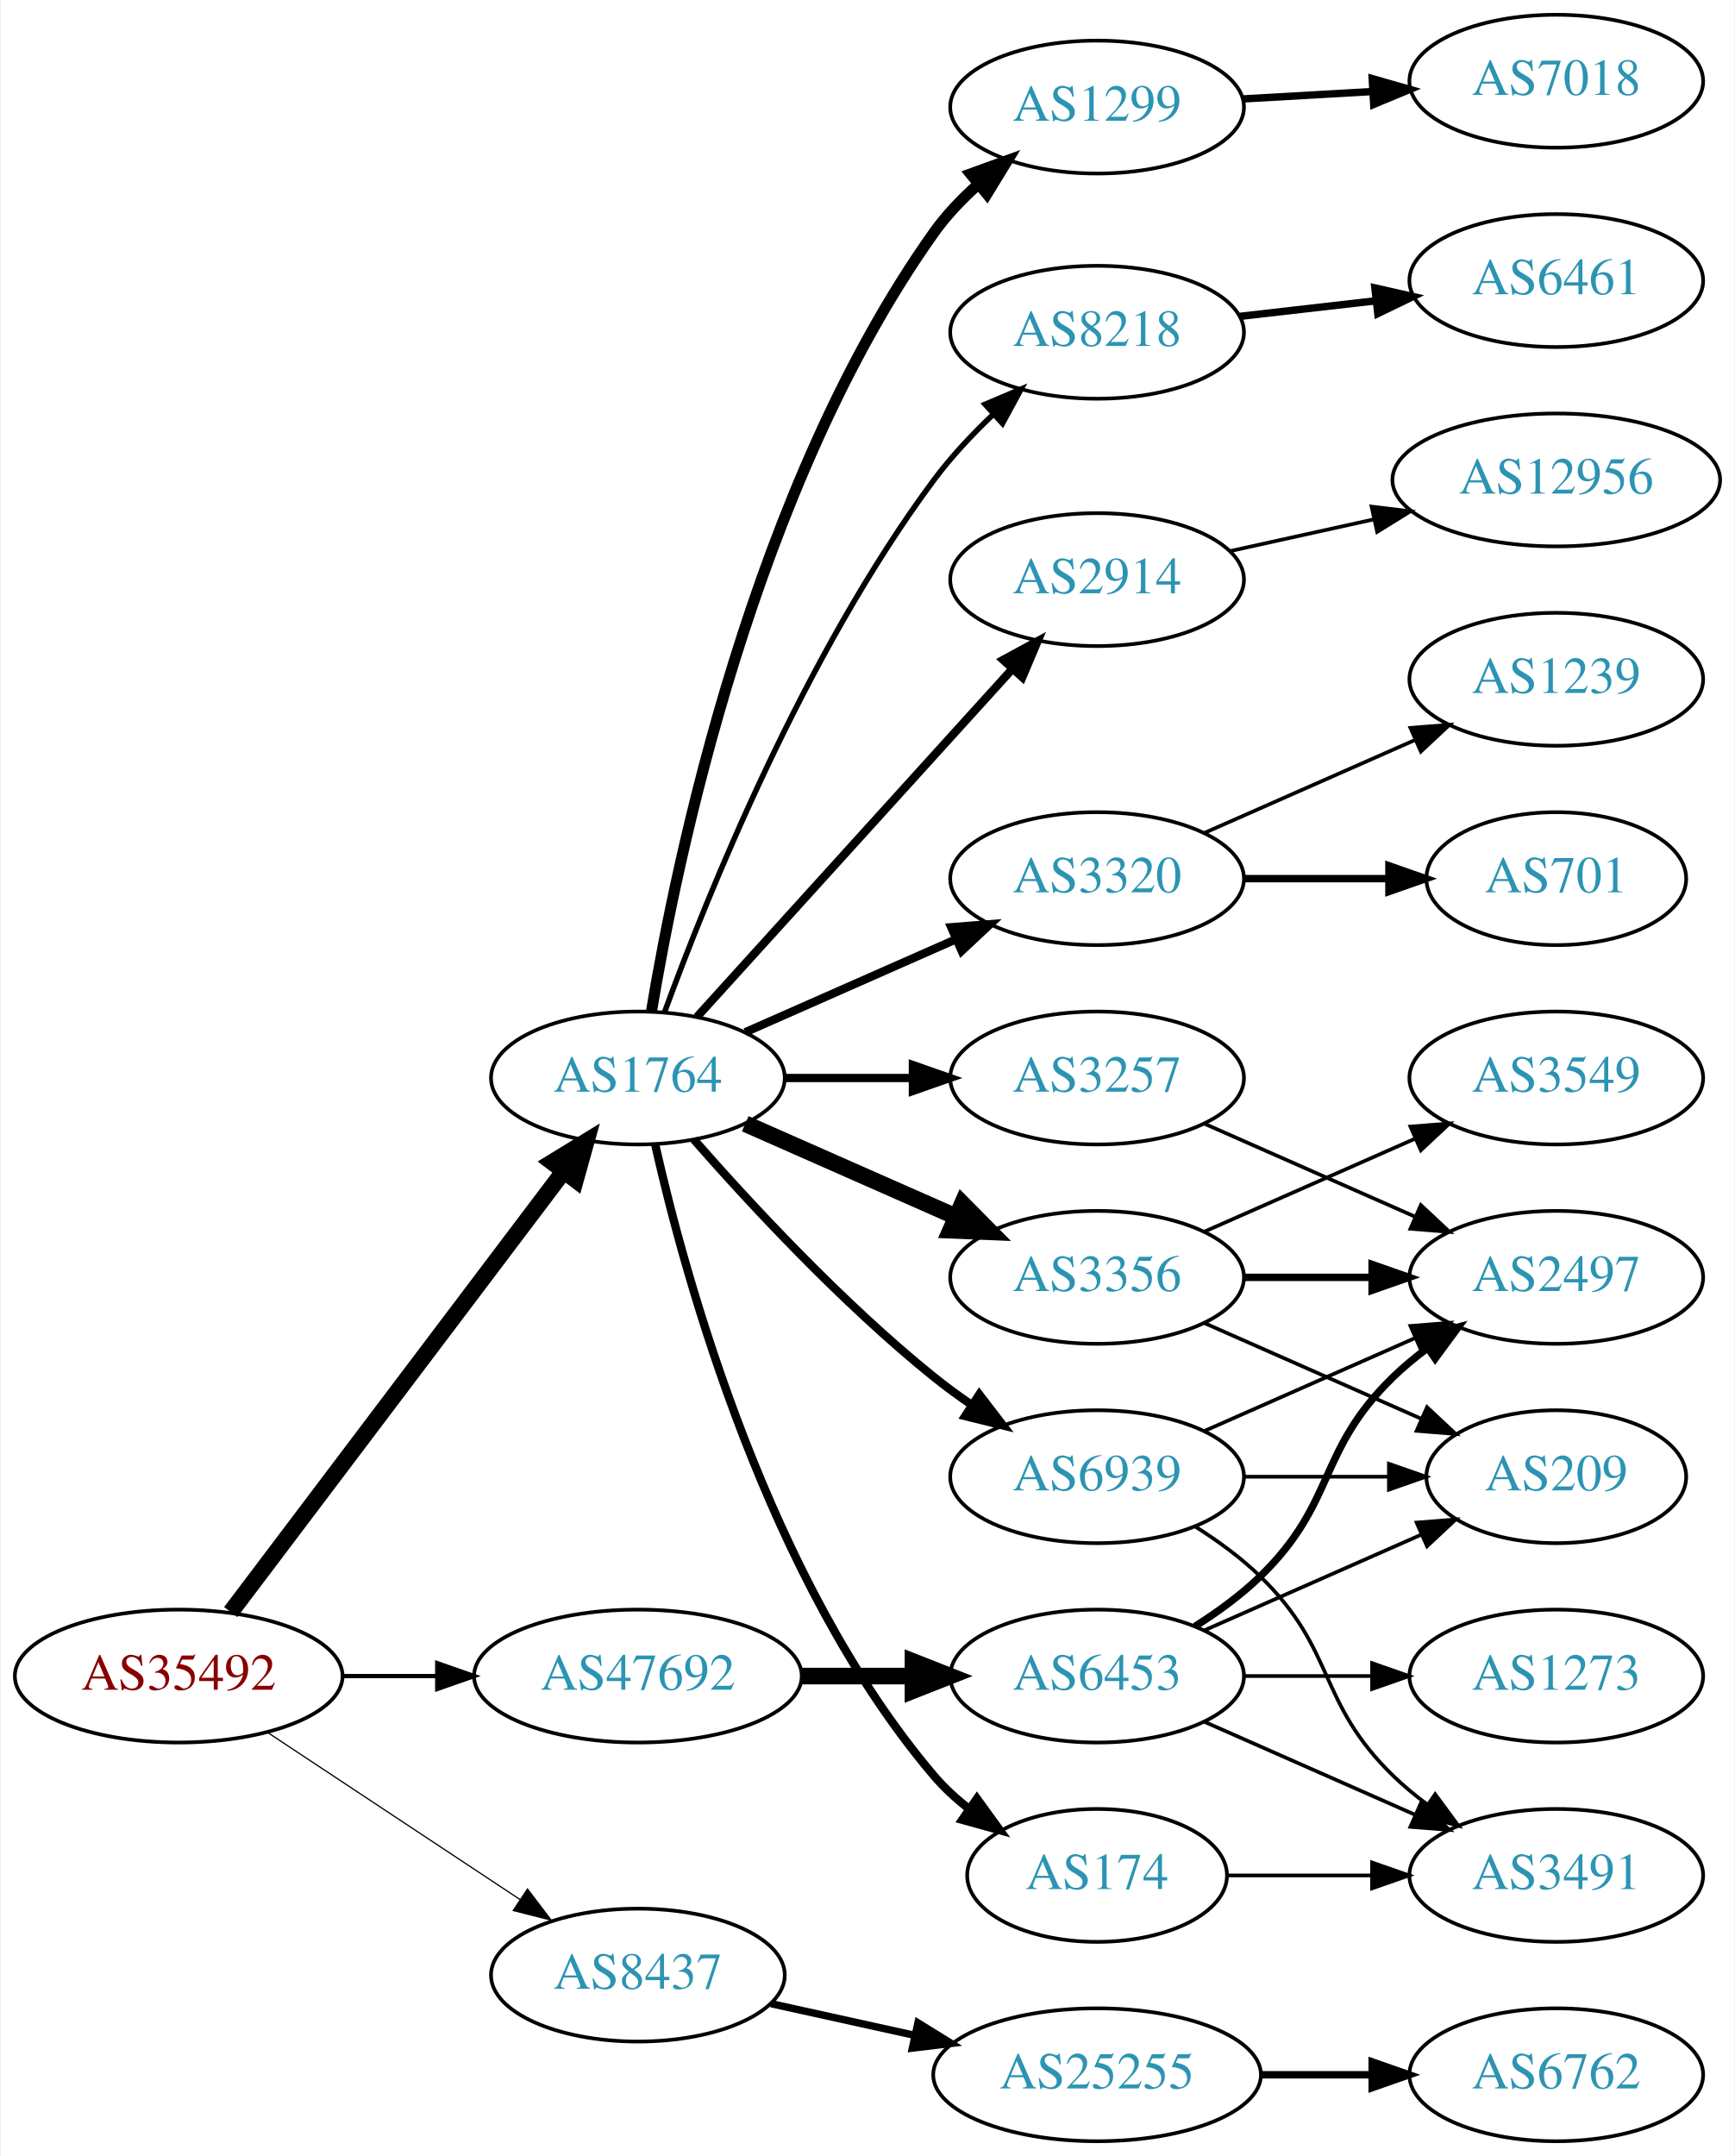
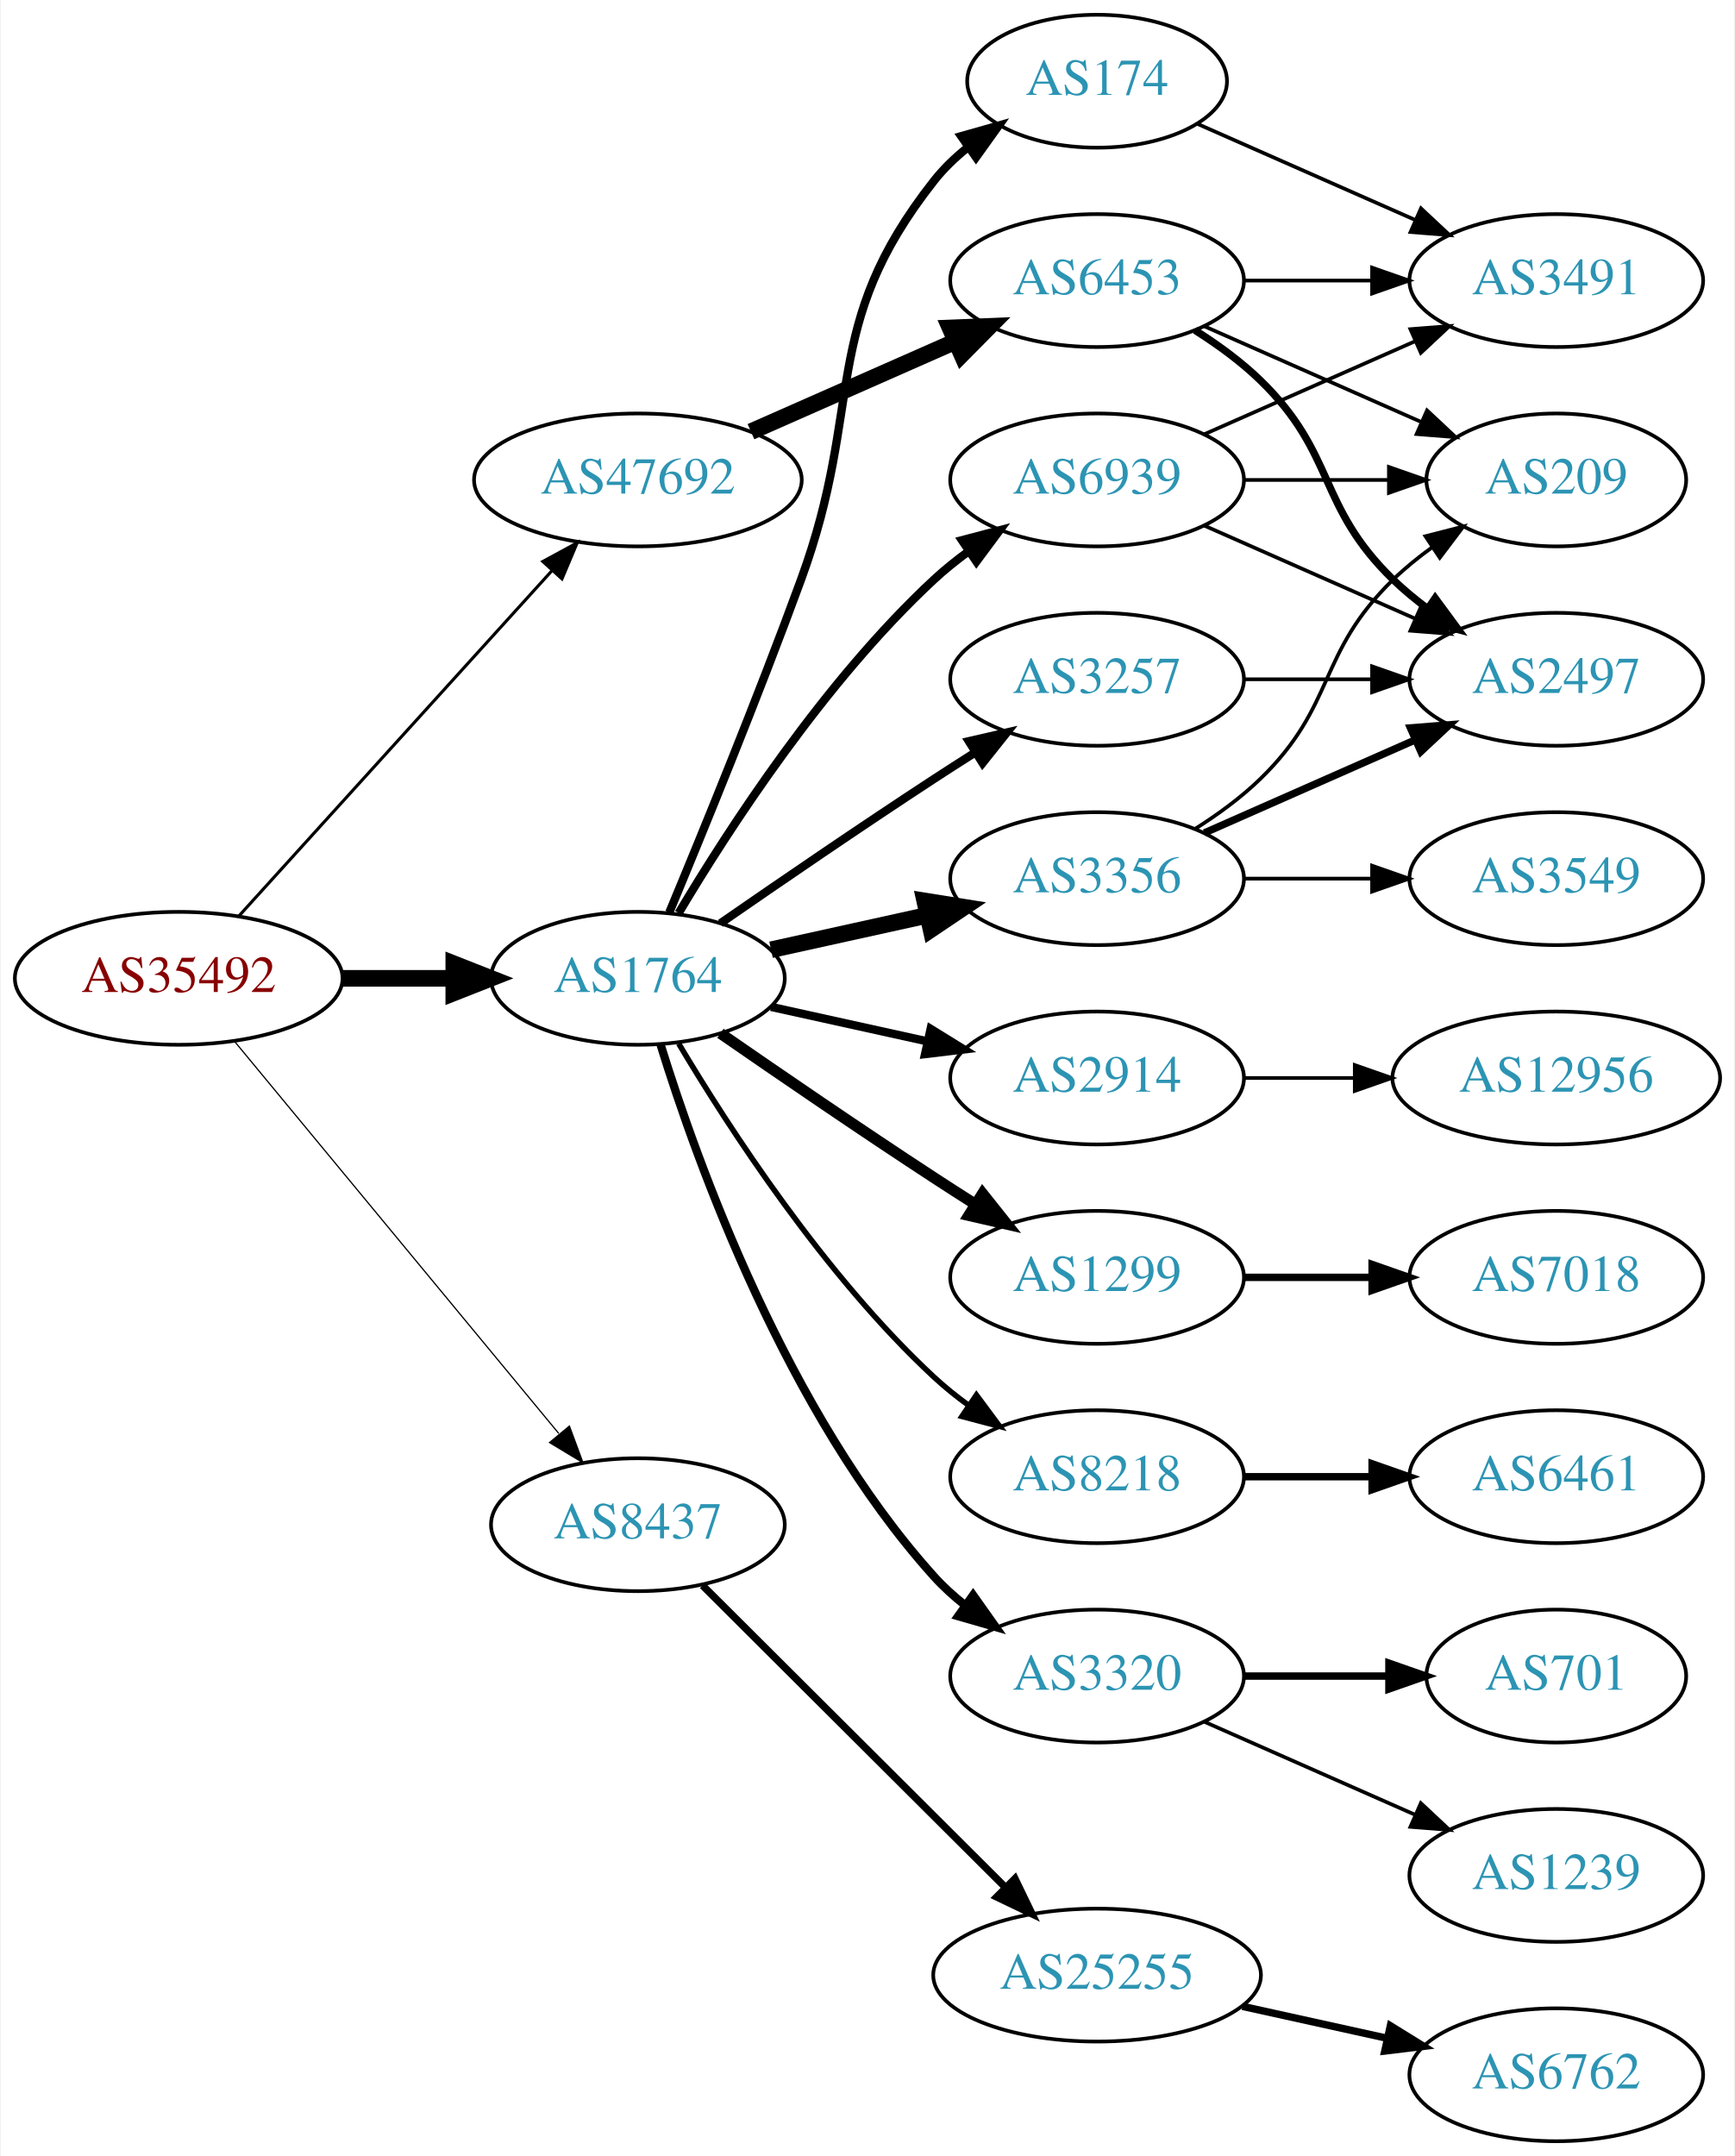
<svg xmlns="http://www.w3.org/2000/svg" xmlns:xlink="http://www.w3.org/1999/xlink" width="470pt" height="584pt" viewBox="0.00 0.00 469.57 584.00">
  <g id="graph0" class="graph" transform="scale(1 1) rotate(0) translate(4 580)">
    <polygon fill="white" stroke="none" points="-4,4 -4,-580 465.569,-580 465.569,4 -4,4" />
    <g id="node1" class="node">
      <g id="a_node1">
        <a xlink:href="/asn/35492" xlink:title="AS35492 ~ FUNKFEUER [AT]">
-           <ellipse fill="#ffffff" stroke="black" cx="44.196" cy="-126" rx="44.393" ry="18" />
-           <text text-anchor="middle" x="44.196" y="-122.3" font-family="Times,serif" font-size="14.00" fill="#880000">AS35492</text>
+           <ellipse fill="#ffffff" stroke="black" cx="44.196" cy="-315" rx="44.393" ry="18" />
+           <text text-anchor="middle" x="44.196" y="-311.3" font-family="Times,serif" font-size="14.00" fill="#880000">AS35492</text>
        </a>
      </g>
    </g>
    <g id="node2" class="node">
      <g id="a_node2">
        <a xlink:href="/asn/1764" xlink:title="AS1764 ~ NEXTLAYER-AS [AT]">
-           <ellipse fill="#ffffff" stroke="black" cx="168.588" cy="-288" rx="39.794" ry="18" />
-           <text text-anchor="middle" x="168.588" y="-284.3" font-family="Times,serif" font-size="14.00" fill="#2c94b3">AS1764</text>
+           <ellipse fill="#ffffff" stroke="black" cx="168.588" cy="-315" rx="39.794" ry="18" />
+           <text text-anchor="middle" x="168.588" y="-311.3" font-family="Times,serif" font-size="14.00" fill="#2c94b3">AS1764</text>
        </a>
      </g>
    </g>
    <g id="edge1" class="edge">
-       <path fill="none" stroke="black" stroke-width="4.5" d="M58.294,-143.337C79.919,-171.96 123.19,-229.233 148.312,-262.486" />
-       <polygon fill="black" stroke="black" stroke-width="4.5" points="145.415,-265.183 154.584,-270.788 151.698,-260.435 145.415,-265.183" />
+       <path fill="none" stroke="black" stroke-width="4.5" d="M88.692,-315C98.381,-315 108.717,-315 118.61,-315" />
+       <polygon fill="black" stroke="black" stroke-width="4.5" points="118.713,-318.938 128.713,-315 118.713,-311.063 118.713,-318.938" />
    </g>
    <g id="node3" class="node">
      <g id="a_node3">
        <a xlink:href="/asn/8437" xlink:title="AS8437 ~ Hutchison Drei Austria GmbH [AT]">
-           <ellipse fill="#ffffff" stroke="black" cx="168.588" cy="-45" rx="39.794" ry="18" />
-           <text text-anchor="middle" x="168.588" y="-41.3" font-family="Times,serif" font-size="14.00" fill="#2c94b3">AS8437</text>
+           <ellipse fill="#ffffff" stroke="black" cx="168.588" cy="-167" rx="39.794" ry="18" />
+           <text text-anchor="middle" x="168.588" y="-163.3" font-family="Times,serif" font-size="14.00" fill="#2c94b3">AS8437</text>
        </a>
      </g>
    </g>
    <g id="edge2" class="edge">
-       <path fill="none" stroke="black" stroke-width="0.333" d="M68.217,-110.765C87.571,-97.956 115.406,-79.534 136.696,-65.445" />
-       <polygon fill="black" stroke="black" stroke-width="0.333" points="138.676,-68.331 145.084,-59.894 134.813,-62.494 138.676,-68.331" />
+       <path fill="none" stroke="black" stroke-width="0.333" d="M59.236,-298.023C80.816,-271.927 122.247,-221.827 147.155,-191.708" />
+       <polygon fill="black" stroke="black" stroke-width="0.333" points="150.036,-193.716 153.712,-183.779 144.642,-189.255 150.036,-193.716" />
    </g>
    <g id="node4" class="node">
      <g id="a_node4">
        <a xlink:href="/asn/47692" xlink:title="AS47692 ~ Nessus GmbH [AT]">
-           <ellipse fill="#ffffff" stroke="black" cx="168.588" cy="-126" rx="44.393" ry="18" />
-           <text text-anchor="middle" x="168.588" y="-122.3" font-family="Times,serif" font-size="14.00" fill="#2c94b3">AS47692</text>
+           <ellipse fill="#ffffff" stroke="black" cx="168.588" cy="-450" rx="44.393" ry="18" />
+           <text text-anchor="middle" x="168.588" y="-446.3" font-family="Times,serif" font-size="14.00" fill="#2c94b3">AS47692</text>
        </a>
      </g>
    </g>
    <g id="edge3" class="edge">
-       <path fill="none" stroke="black" stroke-width="1.167" d="M88.692,-126C96.898,-126 105.569,-126 114.041,-126" />
-       <polygon fill="black" stroke="black" stroke-width="1.167" points="114.233,-129.5 124.233,-126 114.233,-122.5 114.233,-129.5" />
+       <path fill="none" stroke="black" stroke-width="0.833" d="M60.45,-331.825C81.796,-355.37 120.718,-398.302 145.31,-425.426" />
+       <polygon fill="black" stroke="black" stroke-width="0.833" points="142.833,-427.905 152.142,-432.963 148.019,-423.204 142.833,-427.905" />
    </g>
    <g id="node5" class="node">
      <g id="a_node5">
-         <a xlink:href="/asn/1299" xlink:title="AS1299 ~ Telia Carrier [EU]">
-           <ellipse fill="#ffffff" stroke="black" cx="292.98" cy="-551" rx="39.794" ry="18" />
-           <text text-anchor="middle" x="292.98" y="-547.3" font-family="Times,serif" font-size="14.00" fill="#2c94b3">AS1299</text>
+         <a xlink:href="/asn/174" xlink:title="AS174 ~ Cogent Communications [US]">
+           <ellipse fill="#ffffff" stroke="black" cx="292.98" cy="-558" rx="35.194" ry="18" />
+           <text text-anchor="middle" x="292.98" y="-554.3" font-family="Times,serif" font-size="14.00" fill="#2c94b3">AS174</text>
        </a>
      </g>
    </g>
    <g id="edge4" class="edge">
-       <path fill="none" stroke="black" stroke-width="3" d="M172.246,-305.933C179.001,-346.732 199.883,-448.278 248.784,-517 252.104,-521.666 256.241,-526.012 260.629,-529.932" />
-       <polygon fill="black" stroke="black" stroke-width="3" points="258.718,-532.89 268.677,-536.506 263.146,-527.469 258.718,-532.89" />
+       <path fill="none" stroke="black" stroke-width="2.25" d="M177.097,-332.839C185.981,-354.152 201.046,-390.954 212.784,-423 230.187,-470.51 217.486,-491.246 248.784,-531 251.431,-534.361 254.619,-537.417 258.051,-540.161" />
+       <polygon fill="black" stroke="black" stroke-width="2.25" points="256.164,-543.113 266.358,-546 260.189,-537.386 256.164,-543.113" />
    </g>
    <g id="node6" class="node">
      <g id="a_node6">
-         <a xlink:href="/asn/8218" xlink:title="AS8218 ~ legacy Neotelecoms [FR]">
-           <ellipse fill="#ffffff" stroke="black" cx="292.98" cy="-490" rx="39.794" ry="18" />
-           <text text-anchor="middle" x="292.98" y="-486.3" font-family="Times,serif" font-size="14.00" fill="#2c94b3">AS8218</text>
+         <a xlink:href="/asn/2914" xlink:title="AS2914 ~ NTT America, Inc. [US]">
+           <ellipse fill="#ffffff" stroke="black" cx="292.98" cy="-288" rx="39.794" ry="18" />
+           <text text-anchor="middle" x="292.98" y="-284.3" font-family="Times,serif" font-size="14.00" fill="#2c94b3">AS2914</text>
        </a>
      </g>
    </g>
    <g id="edge5" class="edge">
-       <path fill="none" stroke="black" stroke-width="1.5" d="M175.769,-305.723C187.141,-336.845 213.485,-402.515 248.784,-450 253.396,-456.203 259.052,-462.232 264.734,-467.648" />
-       <polygon fill="black" stroke="black" stroke-width="1.5" points="262.646,-470.48 272.401,-474.613 267.353,-465.299 262.646,-470.48" />
+       <path fill="none" stroke="black" stroke-width="2.25" d="M204.661,-307.263C217.848,-304.354 233.028,-301.005 246.994,-297.924" />
+       <polygon fill="black" stroke="black" stroke-width="2.25" points="247.891,-301.31 256.903,-295.738 246.383,-294.475 247.891,-301.31" />
    </g>
    <g id="node7" class="node">
      <g id="a_node7">
-         <a xlink:href="/asn/2914" xlink:title="AS2914 ~ NTT America, Inc. [US]">
-           <ellipse fill="#ffffff" stroke="black" cx="292.98" cy="-423" rx="39.794" ry="18" />
-           <text text-anchor="middle" x="292.98" y="-419.3" font-family="Times,serif" font-size="14.00" fill="#2c94b3">AS2914</text>
+         <a xlink:href="/asn/1299" xlink:title="AS1299 ~ Telia Carrier [EU]">
+           <ellipse fill="#ffffff" stroke="black" cx="292.98" cy="-234" rx="39.794" ry="18" />
+           <text text-anchor="middle" x="292.98" y="-230.3" font-family="Times,serif" font-size="14.00" fill="#2c94b3">AS1299</text>
        </a>
      </g>
    </g>
    <g id="edge6" class="edge">
-       <path fill="none" stroke="black" stroke-width="2.25" d="M184.596,-304.554C205.976,-328.136 245.338,-371.553 270.006,-398.762" />
-       <polygon fill="black" stroke="black" stroke-width="2.25" points="267.54,-401.253 276.85,-406.311 272.726,-396.552 267.54,-401.253" />
+       <path fill="none" stroke="black" stroke-width="3" d="M190.945,-300.099C206.796,-289.123 228.999,-273.921 248.784,-261 252.366,-258.661 256.137,-256.241 259.897,-253.856" />
+       <polygon fill="black" stroke="black" stroke-width="3" points="261.959,-256.693 268.558,-248.404 258.23,-250.769 261.959,-256.693" />
    </g>
    <g id="node8" class="node">
      <g id="a_node8">
-         <a xlink:href="/asn/3320" xlink:title="AS3320 ~ DTAG [DE]">
-           <ellipse fill="#ffffff" stroke="black" cx="292.98" cy="-342" rx="39.794" ry="18" />
-           <text text-anchor="middle" x="292.98" y="-338.3" font-family="Times,serif" font-size="14.00" fill="#2c94b3">AS3320</text>
+         <a xlink:href="/asn/3257" xlink:title="AS3257 ~ GTT [DE]">
+           <ellipse fill="#ffffff" stroke="black" cx="292.98" cy="-396" rx="39.794" ry="18" />
+           <text text-anchor="middle" x="292.98" y="-392.3" font-family="Times,serif" font-size="14.00" fill="#2c94b3">AS3257</text>
        </a>
      </g>
    </g>
    <g id="edge7" class="edge">
-       <path fill="none" stroke="black" stroke-width="2.25" d="M197.667,-300.389C214.615,-307.866 236.413,-317.483 254.782,-325.588" />
-       <polygon fill="black" stroke="black" stroke-width="2.25" points="253.47,-328.834 264.032,-329.669 256.296,-322.43 253.47,-328.834" />
+       <path fill="none" stroke="black" stroke-width="2.25" d="M190.945,-329.901C206.796,-340.877 228.999,-356.079 248.784,-369 252.366,-371.339 256.137,-373.759 259.897,-376.144" />
+       <polygon fill="black" stroke="black" stroke-width="2.25" points="258.23,-379.231 268.558,-381.596 261.959,-373.307 258.23,-379.231" />
    </g>
    <g id="node9" class="node">
      <g id="a_node9">
-         <a xlink:href="/asn/174" xlink:title="AS174 ~ Cogent Communications [US]">
-           <ellipse fill="#ffffff" stroke="black" cx="292.98" cy="-72" rx="35.194" ry="18" />
-           <text text-anchor="middle" x="292.98" y="-68.3" font-family="Times,serif" font-size="14.00" fill="#2c94b3">AS174</text>
+         <a xlink:href="/asn/3356" xlink:title="AS3356 ~ Level 3 Parent, LLC [US]">
+           <ellipse fill="#ffffff" stroke="black" cx="292.98" cy="-342" rx="39.794" ry="18" />
+           <text text-anchor="middle" x="292.98" y="-338.3" font-family="Times,serif" font-size="14.00" fill="#2c94b3">AS3356</text>
        </a>
      </g>
    </g>
    <g id="edge8" class="edge">
-       <path fill="none" stroke="black" stroke-width="2.25" d="M173.282,-269.925C181.422,-233.852 203.855,-151.86 248.784,-99 251.555,-95.74 254.821,-92.748 258.296,-90.04" />
-       <polygon fill="black" stroke="black" stroke-width="2.25" points="260.432,-92.818 266.65,-84.24 256.44,-87.068 260.432,-92.818" />
+       <path fill="none" stroke="black" stroke-width="4.5" d="M204.661,-322.737C217.848,-325.646 233.028,-328.995 246.994,-332.076" />
+       <polygon fill="black" stroke="black" stroke-width="4.5" points="246.289,-335.953 256.903,-334.262 247.986,-328.262 246.289,-335.953" />
    </g>
    <g id="node10" class="node">
      <g id="a_node10">
-         <a xlink:href="/asn/3356" xlink:title="AS3356 ~ Level 3 Parent, LLC [US]">
-           <ellipse fill="#ffffff" stroke="black" cx="292.98" cy="-234" rx="39.794" ry="18" />
-           <text text-anchor="middle" x="292.98" y="-230.3" font-family="Times,serif" font-size="14.00" fill="#2c94b3">AS3356</text>
+         <a xlink:href="/asn/8218" xlink:title="AS8218 ~ legacy Neotelecoms [FR]">
+           <ellipse fill="#ffffff" stroke="black" cx="292.98" cy="-180" rx="39.794" ry="18" />
+           <text text-anchor="middle" x="292.98" y="-176.3" font-family="Times,serif" font-size="14.00" fill="#2c94b3">AS8218</text>
        </a>
      </g>
    </g>
    <g id="edge9" class="edge">
-       <path fill="none" stroke="black" stroke-width="4.5" d="M197.667,-275.611C214.615,-268.134 236.413,-258.517 254.782,-250.412" />
-       <polygon fill="black" stroke="black" stroke-width="4.5" points="256.472,-253.97 264.032,-246.331 253.293,-246.765 256.472,-253.97" />
+       <path fill="none" stroke="black" stroke-width="1.5" d="M179.634,-297.329C193.205,-274.528 219.137,-234.528 248.784,-207 251.691,-204.301 254.904,-201.72 258.228,-199.297" />
+       <polygon fill="black" stroke="black" stroke-width="1.5" points="260.287,-202.13 266.606,-193.625 256.363,-196.333 260.287,-202.13" />
    </g>
    <g id="node11" class="node">
      <g id="a_node11">
-         <a xlink:href="/asn/3257" xlink:title="AS3257 ~ GTT [DE]">
-           <ellipse fill="#ffffff" stroke="black" cx="292.98" cy="-288" rx="39.794" ry="18" />
-           <text text-anchor="middle" x="292.98" y="-284.3" font-family="Times,serif" font-size="14.00" fill="#2c94b3">AS3257</text>
+         <a xlink:href="/asn/3320" xlink:title="AS3320 ~ DTAG [DE]">
+           <ellipse fill="#ffffff" stroke="black" cx="292.98" cy="-126" rx="39.794" ry="18" />
+           <text text-anchor="middle" x="292.98" y="-122.3" font-family="Times,serif" font-size="14.00" fill="#2c94b3">AS3320</text>
        </a>
      </g>
    </g>
    <g id="edge10" class="edge">
-       <path fill="none" stroke="black" stroke-width="2.25" d="M208.314,-288C219.252,-288 231.303,-288 242.769,-288" />
-       <polygon fill="black" stroke="black" stroke-width="2.25" points="243.087,-291.5 253.087,-288 243.087,-284.5 243.087,-291.5" />
+       <path fill="none" stroke="black" stroke-width="2.25" d="M174.726,-297.06C184.629,-265.021 208.966,-197.188 248.784,-153 251.3,-150.208 254.172,-147.599 257.211,-145.188" />
+       <polygon fill="black" stroke="black" stroke-width="2.25" points="259.394,-147.93 265.519,-139.285 255.34,-142.224 259.394,-147.93" />
    </g>
    <g id="node12" class="node">
      <g id="a_node12">
        <a xlink:href="/asn/6939" xlink:title="AS6939 ~ Hurricane Electric LLC [US]">
-           <ellipse fill="#ffffff" stroke="black" cx="292.98" cy="-180" rx="39.794" ry="18" />
-           <text text-anchor="middle" x="292.98" y="-176.3" font-family="Times,serif" font-size="14.00" fill="#2c94b3">AS6939</text>
+           <ellipse fill="#ffffff" stroke="black" cx="292.98" cy="-450" rx="39.794" ry="18" />
+           <text text-anchor="middle" x="292.98" y="-446.3" font-family="Times,serif" font-size="14.00" fill="#2c94b3">AS6939</text>
        </a>
      </g>
    </g>
    <g id="edge11" class="edge">
-       <path fill="none" stroke="black" stroke-width="2.25" d="M183.74,-271.337C198.842,-254.106 223.963,-226.976 248.784,-207 252.04,-204.38 255.565,-201.808 259.149,-199.354" />
-       <polygon fill="black" stroke="black" stroke-width="2.25" points="261.068,-202.281 267.522,-193.879 257.237,-196.423 261.068,-202.281" />
+       <path fill="none" stroke="black" stroke-width="2.25" d="M179.634,-332.671C193.205,-355.472 219.137,-395.472 248.784,-423 251.691,-425.699 254.904,-428.28 258.228,-430.703" />
+       <polygon fill="black" stroke="black" stroke-width="2.25" points="256.363,-433.667 266.606,-436.375 260.287,-427.87 256.363,-433.667" />
    </g>
    <g id="node22" class="node">
      <g id="a_node22">
        <a xlink:href="/asn/25255" xlink:title="AS25255 ~ ==&gt; TELE2 AUSTRIA &lt;== [AT]">
-           <ellipse fill="#ffffff" stroke="black" cx="292.98" cy="-18" rx="44.393" ry="18" />
-           <text text-anchor="middle" x="292.98" y="-14.3" font-family="Times,serif" font-size="14.00" fill="#2c94b3">AS25255</text>
+           <ellipse fill="#ffffff" stroke="black" cx="292.98" cy="-45" rx="44.393" ry="18" />
+           <text text-anchor="middle" x="292.98" y="-41.3" font-family="Times,serif" font-size="14.00" fill="#2c94b3">AS25255</text>
        </a>
      </g>
    </g>
    <g id="edge21" class="edge">
-       <path fill="none" stroke="black" stroke-width="2" d="M204.661,-37.263C216.7,-34.607 230.4,-31.585 243.321,-28.734" />
-       <polygon fill="black" stroke="black" stroke-width="2" points="244.459,-32.068 253.47,-26.495 242.951,-25.232 244.459,-32.068" />
+       <path fill="none" stroke="black" stroke-width="2" d="M186.095,-150.547C207.173,-129.536 243.804,-93.022 267.972,-68.932" />
+       <polygon fill="black" stroke="black" stroke-width="2" points="270.733,-71.121 275.345,-61.582 265.791,-66.163 270.733,-71.121" />
    </g>
    <g id="node24" class="node">
      <g id="a_node24">
        <a xlink:href="/asn/6453" xlink:title="AS6453 ~ TATA COMMUNICATIONS (AMERICA) INC [US]">
-           <ellipse fill="#ffffff" stroke="black" cx="292.98" cy="-126" rx="39.794" ry="18" />
-           <text text-anchor="middle" x="292.98" y="-122.3" font-family="Times,serif" font-size="14.00" fill="#2c94b3">AS6453</text>
+           <ellipse fill="#ffffff" stroke="black" cx="292.98" cy="-504" rx="39.794" ry="18" />
+           <text text-anchor="middle" x="292.98" y="-500.3" font-family="Times,serif" font-size="14.00" fill="#2c94b3">AS6453</text>
        </a>
      </g>
    </g>
    <g id="edge23" class="edge">
-       <path fill="none" stroke="black" stroke-width="4.5" d="M213.084,-126C222.773,-126 233.11,-126 243.002,-126" />
-       <polygon fill="black" stroke="black" stroke-width="4.5" points="243.105,-129.938 253.105,-126 243.105,-122.063 243.105,-129.938" />
+       <path fill="none" stroke="black" stroke-width="4.5" d="M199.216,-463.072C215.81,-470.393 236.67,-479.597 254.403,-487.421" />
+       <polygon fill="black" stroke="black" stroke-width="4.5" points="253.148,-491.171 263.887,-491.605 256.327,-483.966 253.148,-491.171" />
+     </g>
+     <g id="node13" class="node">
+       <g id="a_node13">
+         <a xlink:href="/asn/3491" xlink:title="AS3491 ~ PCCW Global, Inc. [US]">
+           <ellipse fill="#ffffff" stroke="black" cx="417.373" cy="-504" rx="39.794" ry="18" />
+           <text text-anchor="middle" x="417.373" y="-500.3" font-family="Times,serif" font-size="14.00" fill="#2c94b3">AS3491</text>
+         </a>
+       </g>
+     </g>
+     <g id="edge12" class="edge">
+       <path fill="none" stroke="black" d="M320.237,-546.416C337.422,-538.833 360.135,-528.812 379.17,-520.414" />
+       <polygon fill="black" stroke="black" points="380.721,-523.555 388.458,-516.316 377.896,-517.151 380.721,-523.555" />
+     </g>
+     <g id="node17" class="node">
+       <g id="a_node17">
+         <a xlink:href="/asn/12956" xlink:title="AS12956 ~ TELXIUS [ES]">
+           <ellipse fill="#ffffff" stroke="black" cx="417.373" cy="-288" rx="44.393" ry="18" />
+           <text text-anchor="middle" x="417.373" y="-284.3" font-family="Times,serif" font-size="14.00" fill="#2c94b3">AS12956</text>
+         </a>
+       </g>
+     </g>
+     <g id="edge16" class="edge">
+       <path fill="none" stroke="black" d="M332.706,-288C342.166,-288 352.458,-288 362.484,-288" />
+       <polygon fill="black" stroke="black" points="362.791,-291.5 372.791,-288 362.791,-284.5 362.791,-291.5" />
+     </g>
+     <g id="node21" class="node">
+       <g id="a_node21">
+         <a xlink:href="/asn/7018" xlink:title="AS7018 ~ AT&amp;T Services, Inc. [US]">
+           <ellipse fill="#ffffff" stroke="black" cx="417.373" cy="-234" rx="39.794" ry="18" />
+           <text text-anchor="middle" x="417.373" y="-230.3" font-family="Times,serif" font-size="14.00" fill="#2c94b3">AS7018</text>
+         </a>
+       </g>
+     </g>
+     <g id="edge20" class="edge">
+       <path fill="none" stroke="black" stroke-width="2" d="M332.706,-234C343.644,-234 355.695,-234 367.161,-234" />
+       <polygon fill="black" stroke="black" stroke-width="2" points="367.479,-237.5 377.479,-234 367.479,-230.5 367.479,-237.5" />
+     </g>
+     <g id="node15" class="node">
+       <g id="a_node15">
+         <a xlink:href="/asn/2497" xlink:title="AS2497 ~ Internet Initiative Japan Inc. [JP]">
+           <ellipse fill="#ffffff" stroke="black" cx="417.373" cy="-396" rx="39.794" ry="18" />
+           <text text-anchor="middle" x="417.373" y="-392.3" font-family="Times,serif" font-size="14.00" fill="#2c94b3">AS2497</text>
+         </a>
+       </g>
+     </g>
+     <g id="edge30" class="edge">
+       <path fill="none" stroke="black" d="M332.706,-396C343.644,-396 355.695,-396 367.161,-396" />
+       <polygon fill="black" stroke="black" points="367.479,-399.5 377.479,-396 367.479,-392.5 367.479,-399.5" />
    </g>
    <g id="node14" class="node">
      <g id="a_node14">
-         <a xlink:href="/asn/7018" xlink:title="AS7018 ~ AT&amp;T Services, Inc. [US]">
-           <ellipse fill="#ffffff" stroke="black" cx="417.373" cy="-558" rx="39.794" ry="18" />
-           <text text-anchor="middle" x="417.373" y="-554.3" font-family="Times,serif" font-size="14.00" fill="#2c94b3">AS7018</text>
+         <a xlink:href="/asn/3549" xlink:title="AS3549 ~ Level 3 Parent, LLC [US]">
+           <ellipse fill="#ffffff" stroke="black" cx="417.373" cy="-342" rx="39.794" ry="18" />
+           <text text-anchor="middle" x="417.373" y="-338.3" font-family="Times,serif" font-size="14.00" fill="#2c94b3">AS3549</text>
        </a>
      </g>
    </g>
    <g id="edge13" class="edge">
-       <path fill="none" stroke="black" stroke-width="2" d="M332.37,-553.196C343.54,-553.834 355.892,-554.541 367.61,-555.211" />
-       <polygon fill="black" stroke="black" stroke-width="2" points="367.515,-558.711 377.698,-555.788 367.914,-551.723 367.515,-558.711" />
-     </g>
-     <g id="node13" class="node">
-       <g id="a_node13">
-         <a xlink:href="/asn/6461" xlink:title="AS6461 ~ Zayo Bandwidth [US]">
-           <ellipse fill="#ffffff" stroke="black" cx="417.373" cy="-504" rx="39.794" ry="18" />
-           <text text-anchor="middle" x="417.373" y="-500.3" font-family="Times,serif" font-size="14.00" fill="#2c94b3">AS6461</text>
-         </a>
-       </g>
-     </g>
-     <g id="edge12" class="edge">
-       <path fill="none" stroke="black" stroke-width="2" d="M331.701,-494.315C343.334,-495.645 356.301,-497.129 368.522,-498.527" />
-       <polygon fill="black" stroke="black" stroke-width="2" points="368.233,-502.016 378.566,-499.675 369.029,-495.062 368.233,-502.016" />
-     </g>
-     <g id="node21" class="node">
-       <g id="a_node21">
-         <a xlink:href="/asn/12956" xlink:title="AS12956 ~ TELXIUS [ES]">
-           <ellipse fill="#ffffff" stroke="black" cx="417.373" cy="-450" rx="44.393" ry="18" />
-           <text text-anchor="middle" x="417.373" y="-446.3" font-family="Times,serif" font-size="14.00" fill="#2c94b3">AS12956</text>
-         </a>
-       </g>
-     </g>
-     <g id="edge20" class="edge">
-       <path fill="none" stroke="black" d="M329.053,-430.737C341.092,-433.393 354.792,-436.415 367.713,-439.266" />
-       <polygon fill="black" stroke="black" points="367.343,-442.768 377.862,-441.505 368.851,-435.932 367.343,-442.768" />
-     </g>
-     <g id="node15" class="node">
-       <g id="a_node15">
-         <a xlink:href="/asn/1239" xlink:title="AS1239 ~ Sprint [US]">
-           <ellipse fill="#ffffff" stroke="black" cx="417.373" cy="-396" rx="39.794" ry="18" />
-           <text text-anchor="middle" x="417.373" y="-392.3" font-family="Times,serif" font-size="14.00" fill="#2c94b3">AS1239</text>
-         </a>
-       </g>
+       <path fill="none" stroke="black" d="M332.706,-342C343.644,-342 355.695,-342 367.161,-342" />
+       <polygon fill="black" stroke="black" points="367.479,-345.5 377.479,-342 367.479,-338.5 367.479,-345.5" />
    </g>
    <g id="edge14" class="edge">
-       <path fill="none" stroke="black" d="M322.06,-354.389C339.008,-361.866 360.805,-371.483 379.174,-379.588" />
-       <polygon fill="black" stroke="black" points="377.862,-382.834 388.424,-383.669 380.688,-376.43 377.862,-382.834" />
+       <path fill="none" stroke="black" stroke-width="2" d="M322.06,-354.389C339.008,-361.866 360.805,-371.483 379.174,-379.588" />
+       <polygon fill="black" stroke="black" stroke-width="2" points="377.862,-382.834 388.424,-383.669 380.688,-376.43 377.862,-382.834" />
    </g>
    <g id="node16" class="node">
      <g id="a_node16">
-         <a xlink:href="/asn/701" xlink:title="AS701 ~ UUNET [US]">
-           <ellipse fill="#ffffff" stroke="black" cx="417.373" cy="-342" rx="35.194" ry="18" />
-           <text text-anchor="middle" x="417.373" y="-338.3" font-family="Times,serif" font-size="14.00" fill="#2c94b3">AS701</text>
+         <a xlink:href="/asn/209" xlink:title="AS209 ~ CenturyLink Communications, LLC [US]">
+           <ellipse fill="#ffffff" stroke="black" cx="417.373" cy="-450" rx="35.194" ry="18" />
+           <text text-anchor="middle" x="417.373" y="-446.3" font-family="Times,serif" font-size="14.00" fill="#2c94b3">AS209</text>
        </a>
      </g>
    </g>
    <g id="edge15" class="edge">
-       <path fill="none" stroke="black" stroke-width="2" d="M332.706,-342C345.195,-342 359.134,-342 371.998,-342" />
-       <polygon fill="black" stroke="black" stroke-width="2" points="372.035,-345.5 382.035,-342 372.035,-338.5 372.035,-345.5" />
-     </g>
-     <g id="node17" class="node">
-       <g id="a_node17">
-         <a xlink:href="/asn/3491" xlink:title="AS3491 ~ PCCW Global, Inc. [US]">
-           <ellipse fill="#ffffff" stroke="black" cx="417.373" cy="-72" rx="39.794" ry="18" />
-           <text text-anchor="middle" x="417.373" y="-68.3" font-family="Times,serif" font-size="14.00" fill="#2c94b3">AS3491</text>
-         </a>
-       </g>
-     </g>
-     <g id="edge16" class="edge">
-       <path fill="none" stroke="black" d="M328.399,-72C340.45,-72 354.226,-72 367.244,-72" />
-       <polygon fill="black" stroke="black" points="367.474,-75.5 377.473,-72 367.473,-68.5 367.474,-75.5" />
+       <path fill="none" stroke="black" d="M319.509,-355.462C325.672,-359.362 331.974,-363.948 337.176,-369 357.87,-389.094 352.483,-402.906 373.176,-423 376.404,-426.134 380.055,-429.089 383.833,-431.812" />
+       <polygon fill="black" stroke="black" points="381.931,-434.75 392.194,-437.383 385.812,-428.925 381.931,-434.75" />
    </g>
    <g id="node18" class="node">
      <g id="a_node18">
-         <a xlink:href="/asn/2497" xlink:title="AS2497 ~ Internet Initiative Japan Inc. [JP]">
-           <ellipse fill="#ffffff" stroke="black" cx="417.373" cy="-234" rx="39.794" ry="18" />
-           <text text-anchor="middle" x="417.373" y="-230.3" font-family="Times,serif" font-size="14.00" fill="#2c94b3">AS2497</text>
+         <a xlink:href="/asn/6461" xlink:title="AS6461 ~ Zayo Bandwidth [US]">
+           <ellipse fill="#ffffff" stroke="black" cx="417.373" cy="-180" rx="39.794" ry="18" />
+           <text text-anchor="middle" x="417.373" y="-176.3" font-family="Times,serif" font-size="14.00" fill="#2c94b3">AS6461</text>
        </a>
      </g>
    </g>
    <g id="edge17" class="edge">
-       <path fill="none" stroke="black" stroke-width="2" d="M332.706,-234C343.644,-234 355.695,-234 367.161,-234" />
-       <polygon fill="black" stroke="black" stroke-width="2" points="367.479,-237.5 377.479,-234 367.479,-230.5 367.479,-237.5" />
+       <path fill="none" stroke="black" stroke-width="2" d="M332.706,-180C343.644,-180 355.695,-180 367.161,-180" />
+       <polygon fill="black" stroke="black" stroke-width="2" points="367.479,-183.5 377.479,-180 367.479,-176.5 367.479,-183.5" />
    </g>
    <g id="node19" class="node">
      <g id="a_node19">
-         <a xlink:href="/asn/3549" xlink:title="AS3549 ~ Level 3 Parent, LLC [US]">
-           <ellipse fill="#ffffff" stroke="black" cx="417.373" cy="-288" rx="39.794" ry="18" />
-           <text text-anchor="middle" x="417.373" y="-284.3" font-family="Times,serif" font-size="14.00" fill="#2c94b3">AS3549</text>
+         <a xlink:href="/asn/701" xlink:title="AS701 ~ UUNET [US]">
+           <ellipse fill="#ffffff" stroke="black" cx="417.373" cy="-126" rx="35.194" ry="18" />
+           <text text-anchor="middle" x="417.373" y="-122.3" font-family="Times,serif" font-size="14.00" fill="#2c94b3">AS701</text>
        </a>
      </g>
    </g>
    <g id="edge18" class="edge">
-       <path fill="none" stroke="black" d="M322.06,-246.389C339.008,-253.866 360.805,-263.483 379.174,-271.588" />
-       <polygon fill="black" stroke="black" points="377.862,-274.834 388.424,-275.669 380.688,-268.43 377.862,-274.834" />
+       <path fill="none" stroke="black" stroke-width="2" d="M332.706,-126C345.195,-126 359.134,-126 371.998,-126" />
+       <polygon fill="black" stroke="black" stroke-width="2" points="372.035,-129.5 382.035,-126 372.035,-122.5 372.035,-129.5" />
    </g>
    <g id="node20" class="node">
      <g id="a_node20">
-         <a xlink:href="/asn/209" xlink:title="AS209 ~ CenturyLink Communications, LLC [US]">
-           <ellipse fill="#ffffff" stroke="black" cx="417.373" cy="-180" rx="35.194" ry="18" />
-           <text text-anchor="middle" x="417.373" y="-176.3" font-family="Times,serif" font-size="14.00" fill="#2c94b3">AS209</text>
+         <a xlink:href="/asn/1239" xlink:title="AS1239 ~ Sprint [US]">
+           <ellipse fill="#ffffff" stroke="black" cx="417.373" cy="-72" rx="39.794" ry="18" />
+           <text text-anchor="middle" x="417.373" y="-68.3" font-family="Times,serif" font-size="14.00" fill="#2c94b3">AS1239</text>
        </a>
      </g>
    </g>
    <g id="edge19" class="edge">
-       <path fill="none" stroke="black" d="M322.06,-221.611C339.488,-213.922 362.045,-203.969 380.729,-195.726" />
-       <polygon fill="black" stroke="black" points="382.362,-198.831 390.099,-191.592 379.537,-192.427 382.362,-198.831" />
-     </g>
-     <g id="edge31" class="edge">
-       <path fill="none" stroke="black" d="M322.06,-275.611C339.008,-268.134 360.805,-258.517 379.174,-250.412" />
-       <polygon fill="black" stroke="black" points="380.688,-253.57 388.424,-246.331 377.862,-247.166 380.688,-253.57" />
+       <path fill="none" stroke="black" d="M322.06,-113.611C339.008,-106.134 360.805,-96.517 379.174,-88.412" />
+       <polygon fill="black" stroke="black" points="380.688,-91.57 388.424,-84.331 377.862,-85.165 380.688,-91.57" />
+     </g>
+     <g id="edge28" class="edge">
+       <path fill="none" stroke="black" d="M322.06,-462.389C339.008,-469.866 360.805,-479.483 379.174,-487.588" />
+       <polygon fill="black" stroke="black" points="377.862,-490.834 388.424,-491.669 380.688,-484.43 377.862,-490.834" />
    </g>
    <g id="edge29" class="edge">
-       <path fill="none" stroke="black" d="M319.509,-166.538C325.672,-162.638 331.974,-158.052 337.176,-153 357.87,-132.906 352.483,-119.094 373.176,-99 376.022,-96.237 379.195,-93.614 382.496,-91.166" />
-       <polygon fill="black" stroke="black" points="384.561,-93.993 390.843,-85.462 380.612,-88.214 384.561,-93.993" />
-     </g>
-     <g id="edge28" class="edge">
-       <path fill="none" stroke="black" d="M322.06,-192.389C339.008,-199.866 360.805,-209.483 379.174,-217.588" />
-       <polygon fill="black" stroke="black" points="377.862,-220.834 388.424,-221.669 380.688,-214.43 377.862,-220.834" />
-     </g>
-     <g id="edge30" class="edge">
-       <path fill="none" stroke="black" d="M332.706,-180C345.195,-180 359.134,-180 371.998,-180" />
-       <polygon fill="black" stroke="black" points="372.035,-183.5 382.035,-180 372.035,-176.5 372.035,-183.5" />
+       <path fill="none" stroke="black" d="M322.06,-437.611C339.008,-430.134 360.805,-420.517 379.174,-412.412" />
+       <polygon fill="black" stroke="black" points="380.688,-415.57 388.424,-408.331 377.862,-409.166 380.688,-415.57" />
+     </g>
+     <g id="edge27" class="edge">
+       <path fill="none" stroke="black" d="M332.706,-450C345.195,-450 359.134,-450 371.998,-450" />
+       <polygon fill="black" stroke="black" points="372.035,-453.5 382.035,-450 372.035,-446.5 372.035,-453.5" />
    </g>
    <g id="node23" class="node">
      <g id="a_node23">
        <a xlink:href="/asn/6762" xlink:title="AS6762 ~ TELECOM ITALIA SPARKLE S.p.A. [IT]">
          <ellipse fill="#ffffff" stroke="black" cx="417.373" cy="-18" rx="39.794" ry="18" />
          <text text-anchor="middle" x="417.373" y="-14.3" font-family="Times,serif" font-size="14.00" fill="#2c94b3">AS6762</text>
        </a>
      </g>
    </g>
    <g id="edge22" class="edge">
-       <path fill="none" stroke="black" stroke-width="2" d="M337.476,-18C347.165,-18 357.502,-18 367.394,-18" />
-       <polygon fill="black" stroke="black" stroke-width="2" points="367.497,-21.5 377.497,-18 367.497,-14.5 367.497,-21.5" />
+       <path fill="none" stroke="black" stroke-width="2" d="M332.37,-36.531C344.761,-33.798 358.608,-30.743 371.429,-27.915" />
+       <polygon fill="black" stroke="black" stroke-width="2" points="372.432,-31.278 381.443,-25.706 370.924,-24.442 372.432,-31.278" />
    </g>
    <g id="edge25" class="edge">
-       <path fill="none" stroke="black" d="M322.06,-113.611C339.008,-106.134 360.805,-96.517 379.174,-88.412" />
-       <polygon fill="black" stroke="black" points="380.688,-91.57 388.424,-84.331 377.862,-85.165 380.688,-91.57" />
+       <path fill="none" stroke="black" d="M332.706,-504C343.644,-504 355.695,-504 367.161,-504" />
+       <polygon fill="black" stroke="black" points="367.479,-507.5 377.479,-504 367.479,-500.5 367.479,-507.5" />
    </g>
    <g id="edge24" class="edge">
-       <path fill="none" stroke="black" stroke-width="2" d="M319.509,-139.462C325.672,-143.362 331.974,-147.948 337.176,-153 357.87,-173.094 352.483,-186.906 373.176,-207 376.022,-209.763 379.195,-212.386 382.496,-214.834" />
-       <polygon fill="black" stroke="black" stroke-width="2" points="380.612,-217.786 390.843,-220.538 384.561,-212.006 380.612,-217.786" />
-     </g>
-     <g id="edge27" class="edge">
-       <path fill="none" stroke="black" d="M322.06,-138.389C339.488,-146.078 362.045,-156.031 380.729,-164.274" />
-       <polygon fill="black" stroke="black" points="379.537,-167.573 390.099,-168.408 382.362,-161.169 379.537,-167.573" />
-     </g>
-     <g id="node25" class="node">
-       <g id="a_node25">
-         <a xlink:href="/asn/1273" xlink:title="AS1273 ~ Vodafone Group PLC [EU]">
-           <ellipse fill="#ffffff" stroke="black" cx="417.373" cy="-126" rx="39.794" ry="18" />
-           <text text-anchor="middle" x="417.373" y="-122.3" font-family="Times,serif" font-size="14.00" fill="#2c94b3">AS1273</text>
-         </a>
-       </g>
+       <path fill="none" stroke="black" stroke-width="2" d="M319.509,-490.538C325.672,-486.638 331.974,-482.052 337.176,-477 357.87,-456.906 352.483,-443.094 373.176,-423 376.022,-420.237 379.195,-417.614 382.496,-415.166" />
+       <polygon fill="black" stroke="black" stroke-width="2" points="384.561,-417.994 390.843,-409.462 380.612,-412.214 384.561,-417.994" />
    </g>
    <g id="edge26" class="edge">
-       <path fill="none" stroke="black" d="M332.706,-126C343.644,-126 355.695,-126 367.161,-126" />
-       <polygon fill="black" stroke="black" points="367.479,-129.5 377.479,-126 367.479,-122.5 367.479,-129.5" />
+       <path fill="none" stroke="black" d="M322.06,-491.611C339.488,-483.922 362.045,-473.969 380.729,-465.726" />
+       <polygon fill="black" stroke="black" points="382.362,-468.831 390.099,-461.592 379.537,-462.427 382.362,-468.831" />
    </g>
  </g>
</svg>
